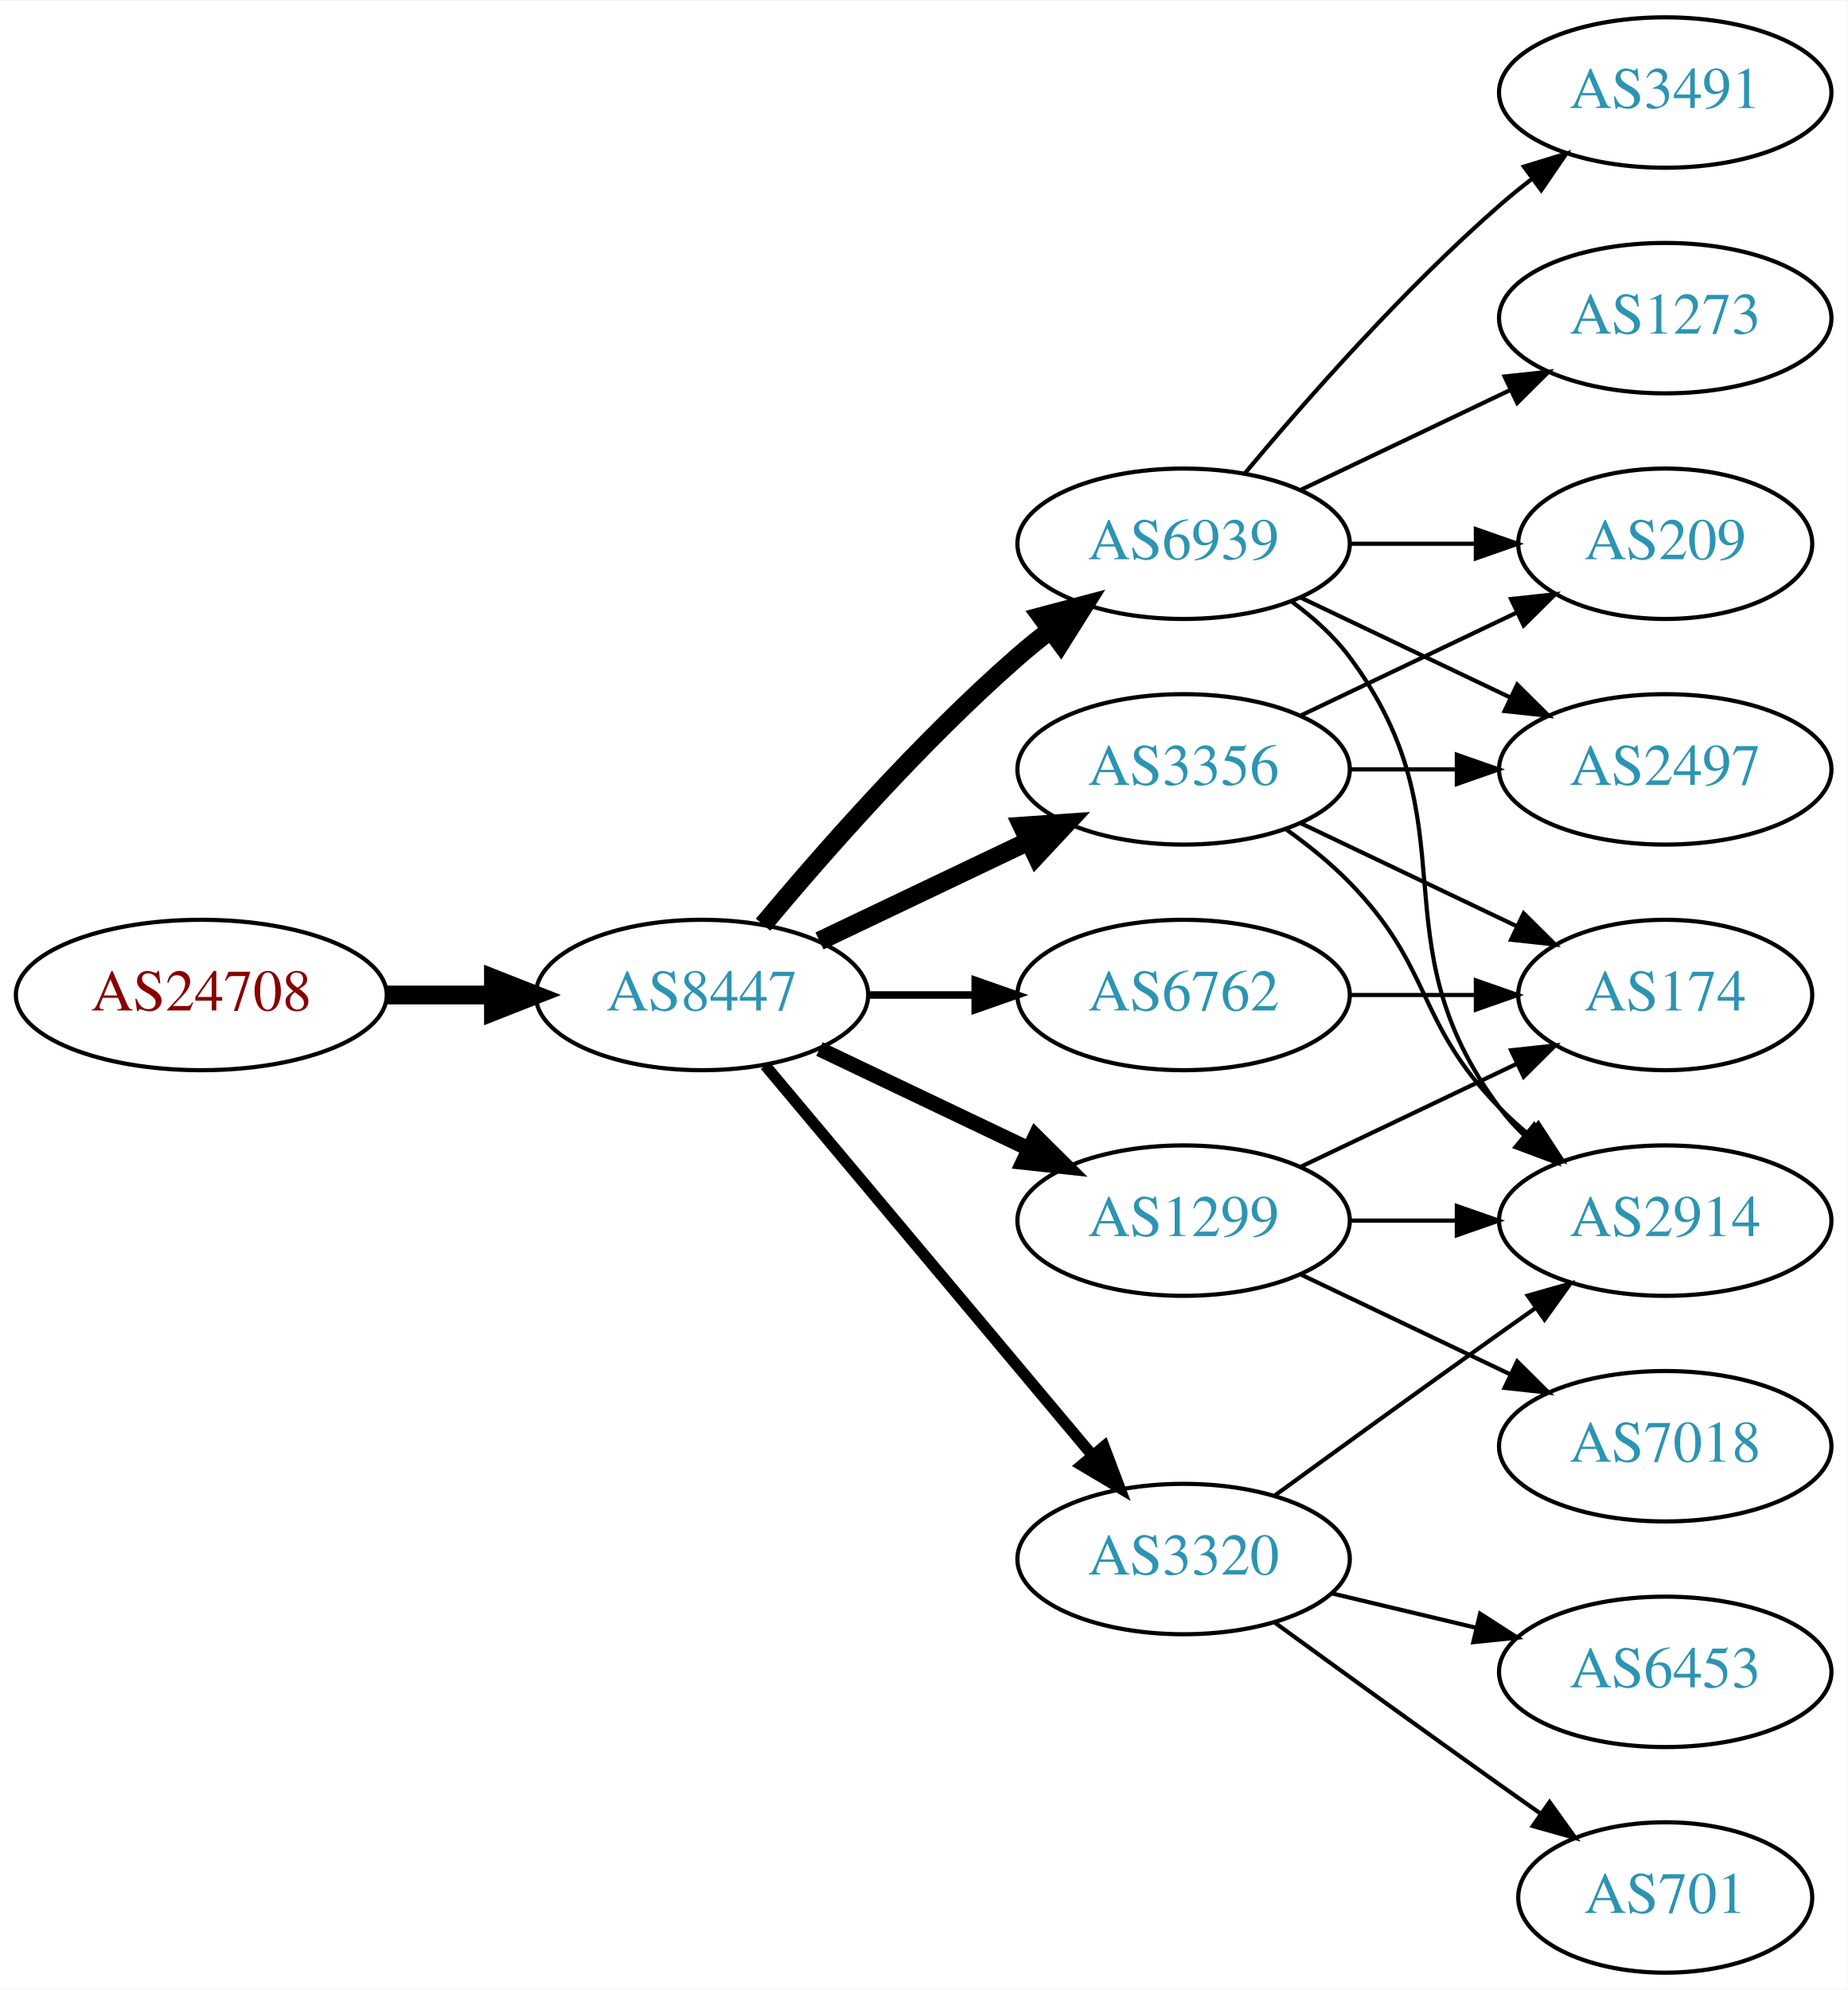
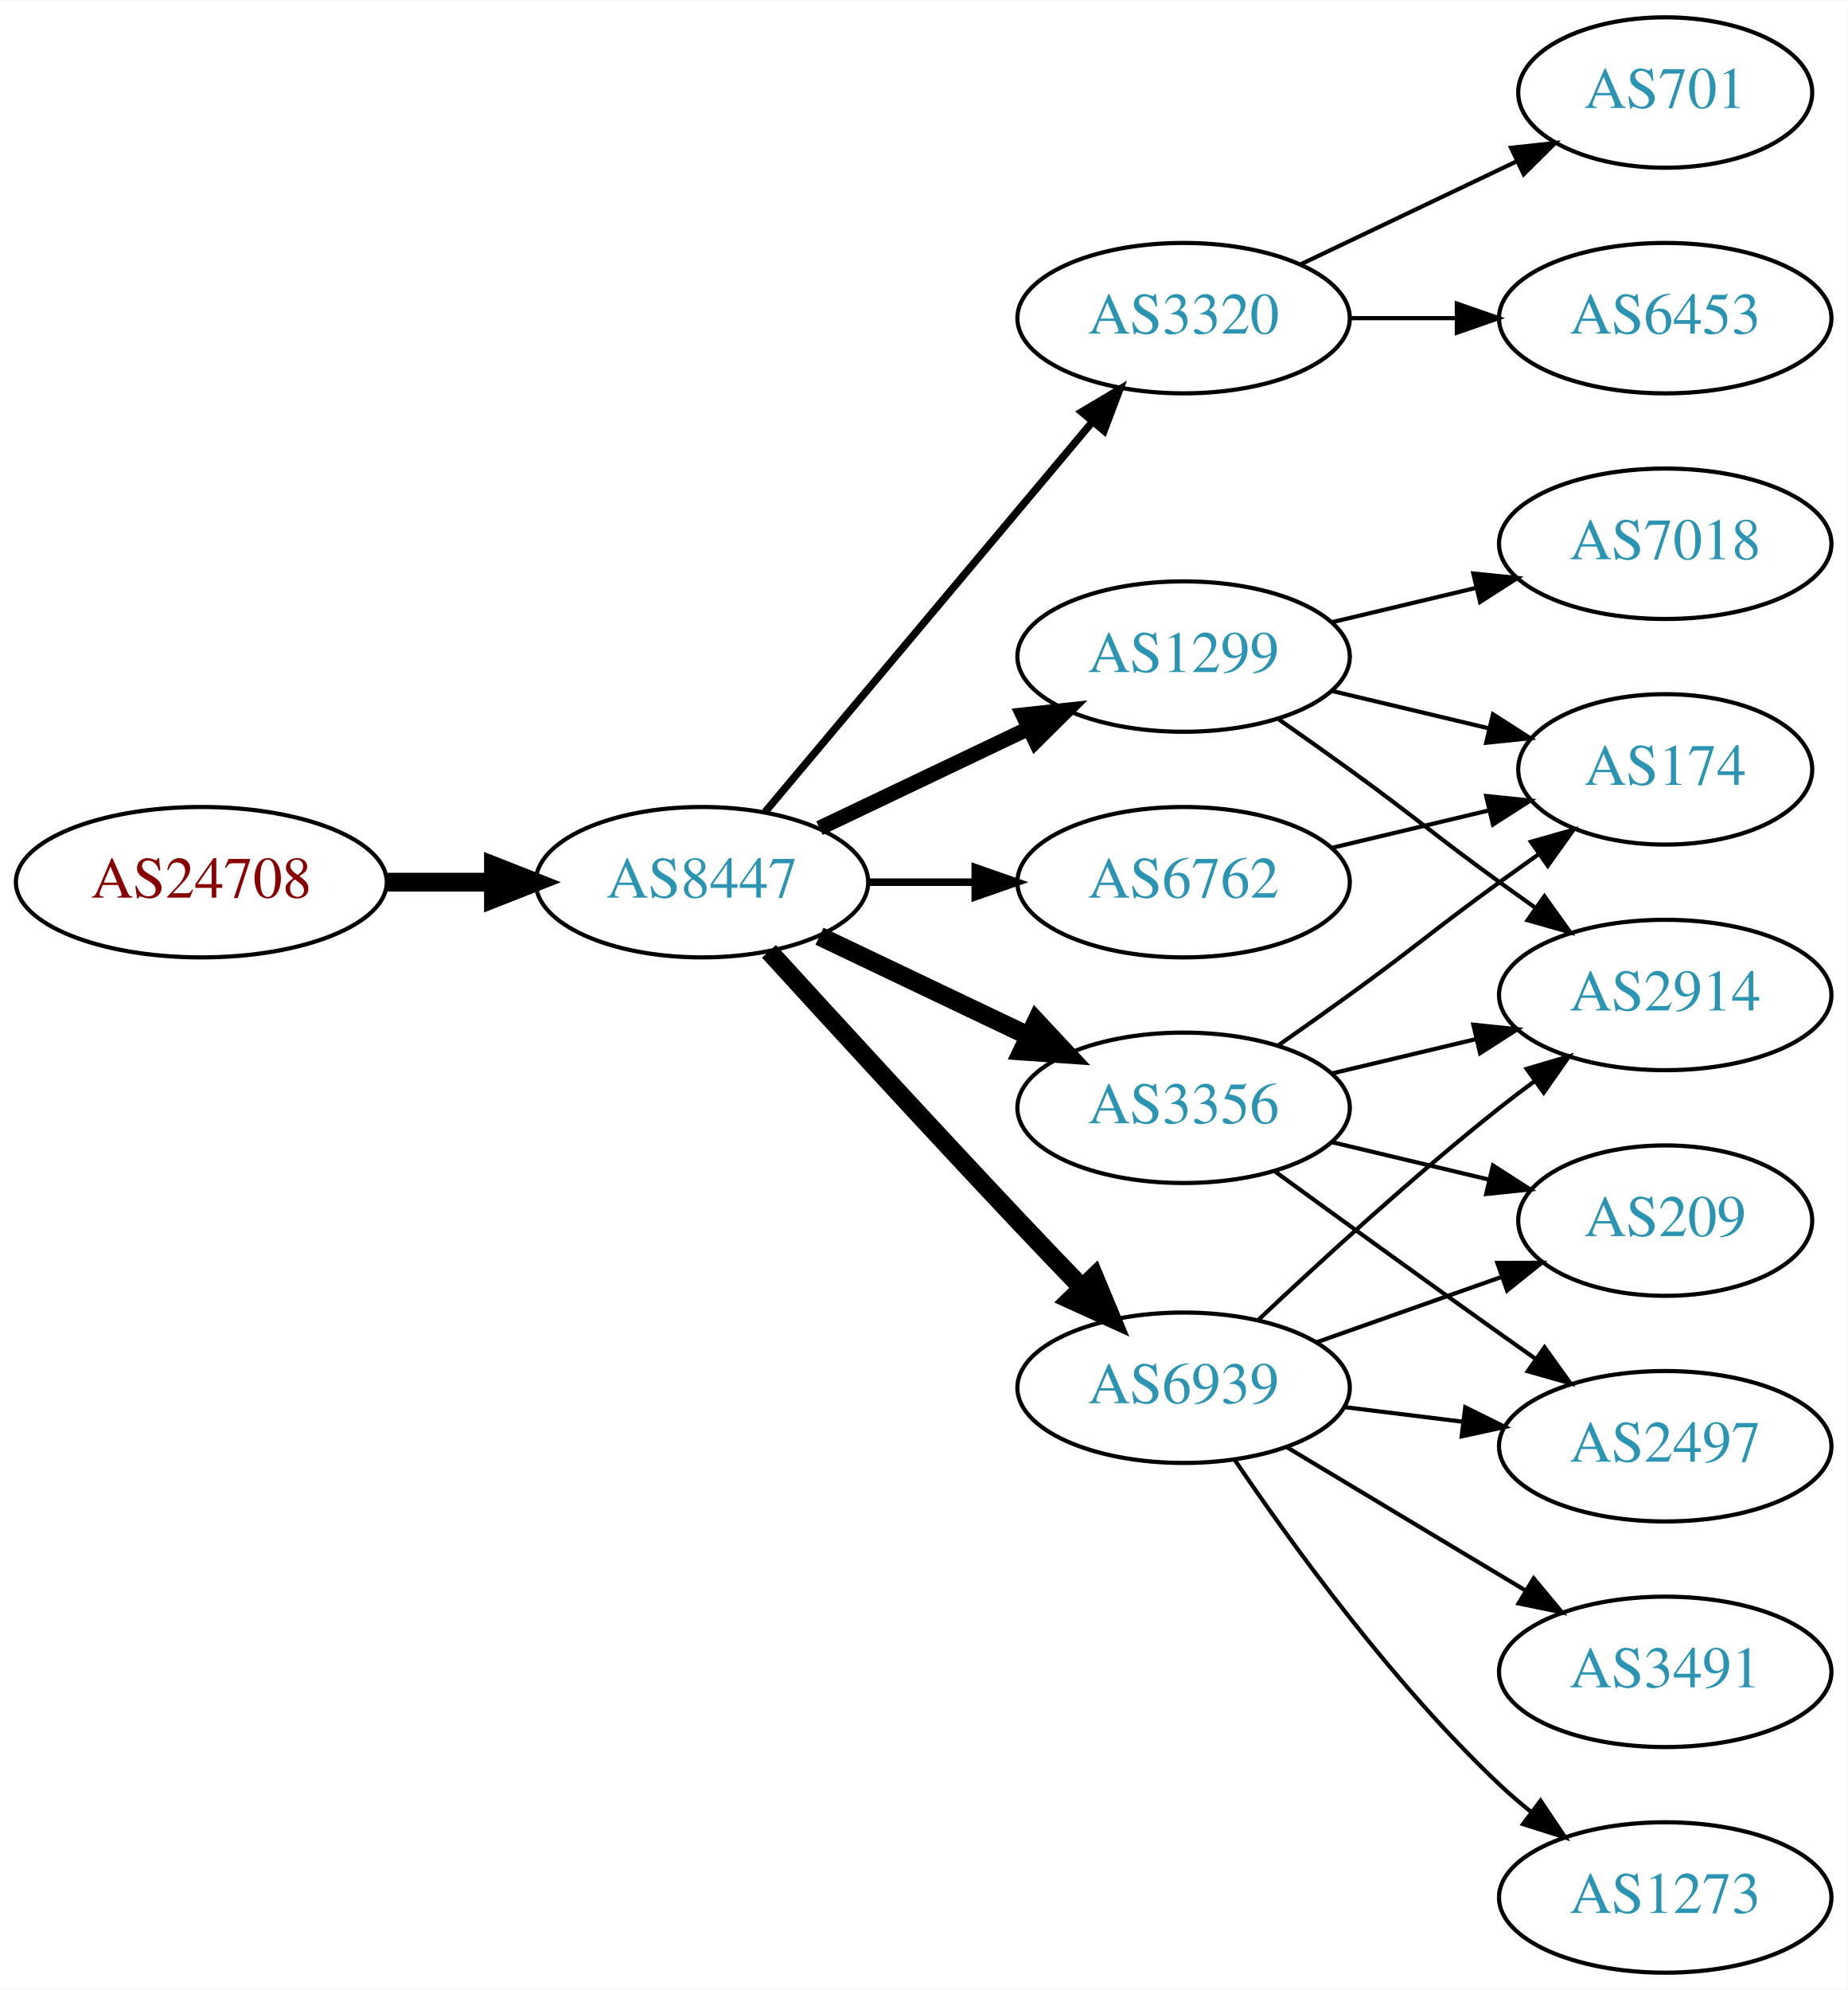
<svg xmlns="http://www.w3.org/2000/svg" xmlns:xlink="http://www.w3.org/1999/xlink" width="442pt" height="476pt" viewBox="0.00 0.00 442.27 476.00">
  <g id="graph0" class="graph" transform="scale(1 1) rotate(0) translate(4 472)">
    <polygon fill="white" stroke="none" points="-4,4 -4,-472 438.271,-472 438.271,4 -4,4" />
    <g id="node1" class="node">
      <g id="a_node1">
        <a xlink:href="/asn/24708" xlink:title="AS24708 ~ GRZ IT Center GmbH [AT]">
-           <ellipse fill="#ffffff" stroke="black" cx="44.196" cy="-234" rx="44.393" ry="18" />
-           <text text-anchor="middle" x="44.196" y="-230.3" font-family="Times,serif" font-size="14.00" fill="#880000">AS24708</text>
+           <ellipse fill="#ffffff" stroke="black" cx="44.196" cy="-261" rx="44.393" ry="18" />
+           <text text-anchor="middle" x="44.196" y="-257.3" font-family="Times,serif" font-size="14.00" fill="#880000">AS24708</text>
        </a>
      </g>
    </g>
    <g id="node2" class="node">
      <g id="a_node2">
        <a xlink:href="/asn/8447" xlink:title="AS8447 ~ A1 Telekom Austria AG [AT]">
-           <ellipse fill="#ffffff" stroke="black" cx="164.039" cy="-234" rx="39.794" ry="18" />
-           <text text-anchor="middle" x="164.039" y="-230.3" font-family="Times,serif" font-size="14.00" fill="#2c94b3">AS8447</text>
+           <ellipse fill="#ffffff" stroke="black" cx="164.039" cy="-261" rx="39.794" ry="18" />
+           <text text-anchor="middle" x="164.039" y="-257.3" font-family="Times,serif" font-size="14.00" fill="#2c94b3">AS8447</text>
        </a>
      </g>
    </g>
    <g id="edge1" class="edge">
-       <path fill="none" stroke="black" stroke-width="4.5" d="M88.407,-234C96.72,-234 105.482,-234 113.965,-234" />
-       <polygon fill="black" stroke="black" stroke-width="4.5" points="114.123,-237.938 124.123,-234 114.123,-230.063 114.123,-237.938" />
+       <path fill="none" stroke="black" stroke-width="4.5" d="M88.407,-261C96.72,-261 105.482,-261 113.965,-261" />
+       <polygon fill="black" stroke="black" stroke-width="4.5" points="114.123,-264.938 124.123,-261 114.123,-257.063 114.123,-264.938" />
    </g>
    <g id="node3" class="node">
      <g id="a_node3">
-         <a xlink:href="/asn/3356" xlink:title="AS3356 ~ Level 3 Parent, LLC [US]">
-           <ellipse fill="#ffffff" stroke="black" cx="279.332" cy="-288" rx="39.794" ry="18" />
-           <text text-anchor="middle" x="279.332" y="-284.3" font-family="Times,serif" font-size="14.00" fill="#2c94b3">AS3356</text>
+         <a xlink:href="/asn/3320" xlink:title="AS3320 ~ DTAG [DE]">
+           <ellipse fill="#ffffff" stroke="black" cx="279.332" cy="-396" rx="39.794" ry="18" />
+           <text text-anchor="middle" x="279.332" y="-392.3" font-family="Times,serif" font-size="14.00" fill="#2c94b3">AS3320</text>
        </a>
      </g>
    </g>
    <g id="edge2" class="edge">
-       <path fill="none" stroke="black" stroke-width="4.5" d="M192.175,-246.934C207.169,-254.081 225.99,-263.052 242.213,-270.785" />
-       <polygon fill="black" stroke="black" stroke-width="4.5" points="240.695,-274.423 251.417,-275.171 244.084,-267.314 240.695,-274.423" />
+       <path fill="none" stroke="black" stroke-width="1.8" d="M179.158,-277.825C198.833,-301.269 234.637,-343.934 257.415,-371.076" />
+       <polygon fill="black" stroke="black" stroke-width="1.8" points="254.925,-373.553 264.034,-378.963 260.287,-369.053 254.925,-373.553" />
    </g>
    <g id="node4" class="node">
      <g id="a_node4">
        <a xlink:href="/asn/6939" xlink:title="AS6939 ~ Hurricane Electric LLC [US]">
-           <ellipse fill="#ffffff" stroke="black" cx="279.332" cy="-342" rx="39.794" ry="18" />
-           <text text-anchor="middle" x="279.332" y="-338.3" font-family="Times,serif" font-size="14.00" fill="#2c94b3">AS6939</text>
+           <ellipse fill="#ffffff" stroke="black" cx="279.332" cy="-140" rx="39.794" ry="18" />
+           <text text-anchor="middle" x="279.332" y="-136.3" font-family="Times,serif" font-size="14.00" fill="#2c94b3">AS6939</text>
        </a>
      </g>
    </g>
    <g id="edge3" class="edge">
-       <path fill="none" stroke="black" stroke-width="4.5" d="M178.669,-250.817C192.951,-267.929 216.498,-294.745 239.685,-315 242.151,-317.154 244.789,-319.294 247.487,-321.372" />
-       <polygon fill="black" stroke="black" stroke-width="4.5" points="245.252,-324.616 255.641,-327.37 249.919,-318.273 245.252,-324.616" />
+       <path fill="none" stroke="black" stroke-width="4.5" d="M180.08,-244.45C195.076,-228.005 218.817,-202.115 239.685,-180 244.583,-174.809 249.874,-169.282 254.923,-164.045" />
+       <polygon fill="black" stroke="black" stroke-width="4.5" points="257.95,-166.578 262.072,-156.653 252.29,-161.103 257.95,-166.578" />
    </g>
    <g id="node5" class="node">
      <g id="a_node5">
        <a xlink:href="/asn/6762" xlink:title="AS6762 ~ TELECOM ITALIA SPARKLE S.p.A. [IT]">
-           <ellipse fill="#ffffff" stroke="black" cx="279.332" cy="-234" rx="39.794" ry="18" />
-           <text text-anchor="middle" x="279.332" y="-230.3" font-family="Times,serif" font-size="14.00" fill="#2c94b3">AS6762</text>
+           <ellipse fill="#ffffff" stroke="black" cx="279.332" cy="-261" rx="39.794" ry="18" />
+           <text text-anchor="middle" x="279.332" y="-257.3" font-family="Times,serif" font-size="14.00" fill="#2c94b3">AS6762</text>
        </a>
      </g>
    </g>
    <g id="edge4" class="edge">
-       <path fill="none" stroke="black" stroke-width="1.8" d="M203.711,-234C211.914,-234 220.678,-234 229.21,-234" />
-       <polygon fill="black" stroke="black" stroke-width="1.8" points="229.449,-237.5 239.449,-234 229.449,-230.5 229.449,-237.5" />
+       <path fill="none" stroke="black" stroke-width="1.8" d="M203.711,-261C211.914,-261 220.678,-261 229.21,-261" />
+       <polygon fill="black" stroke="black" stroke-width="1.8" points="229.449,-264.5 239.449,-261 229.449,-257.5 229.449,-264.5" />
    </g>
    <g id="node6" class="node">
      <g id="a_node6">
-         <a xlink:href="/asn/3320" xlink:title="AS3320 ~ DTAG [DE]">
-           <ellipse fill="#ffffff" stroke="black" cx="279.332" cy="-99" rx="39.794" ry="18" />
-           <text text-anchor="middle" x="279.332" y="-95.3" font-family="Times,serif" font-size="14.00" fill="#2c94b3">AS3320</text>
+         <a xlink:href="/asn/1299" xlink:title="AS1299 ~ Telia Carrier [EU]">
+           <ellipse fill="#ffffff" stroke="black" cx="279.332" cy="-315" rx="39.794" ry="18" />
+           <text text-anchor="middle" x="279.332" y="-311.3" font-family="Times,serif" font-size="14.00" fill="#2c94b3">AS1299</text>
        </a>
      </g>
    </g>
    <g id="edge5" class="edge">
-       <path fill="none" stroke="black" stroke-width="2.7" d="M179.158,-217.175C198.833,-193.731 234.637,-151.066 257.415,-123.924" />
-       <polygon fill="black" stroke="black" stroke-width="2.7" points="260.287,-125.947 264.034,-116.037 254.925,-121.447 260.287,-125.947" />
+       <path fill="none" stroke="black" stroke-width="3.6" d="M192.175,-273.934C207.169,-281.081 225.99,-290.052 242.213,-297.785" />
+       <polygon fill="black" stroke="black" stroke-width="3.6" points="240.884,-301.028 251.417,-302.171 243.895,-294.709 240.884,-301.028" />
    </g>
    <g id="node7" class="node">
      <g id="a_node7">
-         <a xlink:href="/asn/1299" xlink:title="AS1299 ~ Telia Carrier [EU]">
-           <ellipse fill="#ffffff" stroke="black" cx="279.332" cy="-180" rx="39.794" ry="18" />
-           <text text-anchor="middle" x="279.332" y="-176.3" font-family="Times,serif" font-size="14.00" fill="#2c94b3">AS1299</text>
+         <a xlink:href="/asn/3356" xlink:title="AS3356 ~ Level 3 Parent, LLC [US]">
+           <ellipse fill="#ffffff" stroke="black" cx="279.332" cy="-207" rx="39.794" ry="18" />
+           <text text-anchor="middle" x="279.332" y="-203.3" font-family="Times,serif" font-size="14.00" fill="#2c94b3">AS3356</text>
        </a>
      </g>
    </g>
    <g id="edge6" class="edge">
-       <path fill="none" stroke="black" stroke-width="3.6" d="M192.175,-221.066C207.169,-213.919 225.99,-204.948 242.213,-197.215" />
-       <polygon fill="black" stroke="black" stroke-width="3.6" points="243.895,-200.291 251.417,-192.829 240.884,-193.972 243.895,-200.291" />
+       <path fill="none" stroke="black" stroke-width="4.5" d="M192.175,-248.066C207.169,-240.919 225.99,-231.948 242.213,-224.215" />
+       <polygon fill="black" stroke="black" stroke-width="4.5" points="244.084,-227.686 251.417,-219.829 240.695,-220.577 244.084,-227.686" />
    </g>
    <g id="node8" class="node">
      <g id="a_node8">
-         <a xlink:href="/asn/2914" xlink:title="AS2914 ~ NTT America, Inc. [US]">
-           <ellipse fill="#ffffff" stroke="black" cx="394.625" cy="-180" rx="39.794" ry="18" />
-           <text text-anchor="middle" x="394.625" y="-176.3" font-family="Times,serif" font-size="14.00" fill="#2c94b3">AS2914</text>
-         </a>
-       </g>
-     </g>
-     <g id="edge15" class="edge">
-       <path fill="none" stroke="black" d="M303.926,-273.611C309.182,-269.852 314.513,-265.563 318.978,-261 339.151,-240.383 334.806,-227.617 354.978,-207 357.071,-204.861 359.354,-202.782 361.731,-200.79" />
-       <polygon fill="black" stroke="black" points="364.249,-203.268 370.031,-194.389 359.974,-197.725 364.249,-203.268" />
+         <a xlink:href="/asn/6453" xlink:title="AS6453 ~ TATA COMMUNICATIONS (AMERICA) INC [US]">
+           <ellipse fill="#ffffff" stroke="black" cx="394.625" cy="-396" rx="39.794" ry="18" />
+           <text text-anchor="middle" x="394.625" y="-392.3" font-family="Times,serif" font-size="14.00" fill="#2c94b3">AS6453</text>
+         </a>
+       </g>
+     </g>
+     <g id="edge7" class="edge">
+       <path fill="none" stroke="black" d="M319.004,-396C327.207,-396 335.971,-396 344.503,-396" />
+       <polygon fill="black" stroke="black" points="344.742,-399.5 354.742,-396 344.742,-392.5 344.742,-399.5" />
    </g>
    <g id="node9" class="node">
      <g id="a_node9">
-         <a xlink:href="/asn/2497" xlink:title="AS2497 ~ Internet Initiative Japan Inc. [JP]">
-           <ellipse fill="#ffffff" stroke="black" cx="394.625" cy="-288" rx="39.794" ry="18" />
-           <text text-anchor="middle" x="394.625" y="-284.3" font-family="Times,serif" font-size="14.00" fill="#2c94b3">AS2497</text>
-         </a>
-       </g>
-     </g>
-     <g id="edge18" class="edge">
-       <path fill="none" stroke="black" d="M319.004,-288C327.207,-288 335.971,-288 344.503,-288" />
-       <polygon fill="black" stroke="black" points="344.742,-291.5 354.742,-288 344.742,-284.5 344.742,-291.5" />
+         <a xlink:href="/asn/701" xlink:title="AS701 ~ UUNET [US]">
+           <ellipse fill="#ffffff" stroke="black" cx="394.625" cy="-450" rx="35.194" ry="18" />
+           <text text-anchor="middle" x="394.625" y="-446.3" font-family="Times,serif" font-size="14.00" fill="#2c94b3">AS701</text>
+         </a>
+       </g>
+     </g>
+     <g id="edge8" class="edge">
+       <path fill="none" stroke="black" d="M307.468,-408.934C322.9,-416.29 342.385,-425.577 358.92,-433.459" />
+       <polygon fill="black" stroke="black" points="357.729,-436.768 368.262,-437.911 360.741,-430.449 357.729,-436.768" />
    </g>
    <g id="node10" class="node">
      <g id="a_node10">
+         <a xlink:href="/asn/2914" xlink:title="AS2914 ~ NTT America, Inc. [US]">
+           <ellipse fill="#ffffff" stroke="black" cx="394.625" cy="-234" rx="39.794" ry="18" />
+           <text text-anchor="middle" x="394.625" y="-230.3" font-family="Times,serif" font-size="14.00" fill="#2c94b3">AS2914</text>
+         </a>
+       </g>
+     </g>
+     <g id="edge9" class="edge">
+       <path fill="none" stroke="black" d="M297.307,-156.32C312.109,-170.284 334.378,-190.658 354.978,-207 357.689,-209.151 360.559,-211.328 363.461,-213.463" />
+       <polygon fill="black" stroke="black" points="361.455,-216.331 371.62,-219.317 365.535,-210.644 361.455,-216.331" />
+     </g>
+     <g id="node11" class="node">
+       <g id="a_node11">
+         <a xlink:href="/asn/2497" xlink:title="AS2497 ~ Internet Initiative Japan Inc. [JP]">
+           <ellipse fill="#ffffff" stroke="black" cx="394.625" cy="-126" rx="39.794" ry="18" />
+           <text text-anchor="middle" x="394.625" y="-122.3" font-family="Times,serif" font-size="14.00" fill="#2c94b3">AS2497</text>
+         </a>
+       </g>
+     </g>
+     <g id="edge10" class="edge">
+       <path fill="none" stroke="black" d="M317.742,-135.377C326.83,-134.254 336.667,-133.038 346.152,-131.866" />
+       <polygon fill="black" stroke="black" points="346.758,-135.318 356.254,-130.618 345.9,-128.371 346.758,-135.318" />
+     </g>
+     <g id="node12" class="node">
+       <g id="a_node12">
+         <a xlink:href="/asn/1273" xlink:title="AS1273 ~ Vodafone Group PLC [EU]">
+           <ellipse fill="#ffffff" stroke="black" cx="394.625" cy="-18" rx="39.794" ry="18" />
+           <text text-anchor="middle" x="394.625" y="-14.3" font-family="Times,serif" font-size="14.00" fill="#2c94b3">AS1273</text>
+         </a>
+       </g>
+     </g>
+     <g id="edge11" class="edge">
+       <path fill="none" stroke="black" d="M291.651,-122.622C305.225,-102.556 329.371,-69.208 354.978,-45 357.357,-42.751 359.936,-40.545 362.595,-38.425" />
+       <polygon fill="black" stroke="black" points="364.785,-41.157 370.688,-32.36 360.587,-35.556 364.785,-41.157" />
+     </g>
+     <g id="node13" class="node">
+       <g id="a_node13">
+         <a xlink:href="/asn/3491" xlink:title="AS3491 ~ PCCW Global, Inc. [US]">
+           <ellipse fill="#ffffff" stroke="black" cx="394.625" cy="-72" rx="39.794" ry="18" />
+           <text text-anchor="middle" x="394.625" y="-68.3" font-family="Times,serif" font-size="14.00" fill="#2c94b3">AS3491</text>
+         </a>
+       </g>
+     </g>
+     <g id="edge12" class="edge">
+       <path fill="none" stroke="black" d="M304.082,-125.745C320.698,-115.771 343.094,-102.329 361.331,-91.383" />
+       <polygon fill="black" stroke="black" points="363.133,-94.384 369.906,-86.236 359.531,-88.382 363.133,-94.384" />
+     </g>
+     <g id="node14" class="node">
+       <g id="a_node14">
        <a xlink:href="/asn/209" xlink:title="AS209 ~ CenturyLink Communications, LLC [US]">
-           <ellipse fill="#ffffff" stroke="black" cx="394.625" cy="-342" rx="35.194" ry="18" />
-           <text text-anchor="middle" x="394.625" y="-338.3" font-family="Times,serif" font-size="14.00" fill="#2c94b3">AS209</text>
-         </a>
-       </g>
-     </g>
-     <g id="edge16" class="edge">
-       <path fill="none" stroke="black" d="M307.468,-300.934C322.9,-308.29 342.385,-317.577 358.92,-325.459" />
-       <polygon fill="black" stroke="black" points="357.729,-328.768 368.262,-329.911 360.741,-322.449 357.729,-328.768" />
+           <ellipse fill="#ffffff" stroke="black" cx="394.625" cy="-180" rx="35.194" ry="18" />
+           <text text-anchor="middle" x="394.625" y="-176.3" font-family="Times,serif" font-size="14.00" fill="#2c94b3">AS209</text>
+         </a>
+       </g>
+     </g>
+     <g id="edge13" class="edge">
+       <path fill="none" stroke="black" d="M311.289,-150.93C324.917,-155.742 341.06,-161.441 355.427,-166.514" />
+       <polygon fill="black" stroke="black" points="354.441,-169.877 365.036,-169.906 356.772,-163.277 354.441,-169.877" />
    </g>
    <g id="node15" class="node">
      <g id="a_node15">
        <a xlink:href="/asn/174" xlink:title="AS174 ~ Cogent Communications [US]">
-           <ellipse fill="#ffffff" stroke="black" cx="394.625" cy="-234" rx="35.194" ry="18" />
-           <text text-anchor="middle" x="394.625" y="-230.3" font-family="Times,serif" font-size="14.00" fill="#2c94b3">AS174</text>
-         </a>
-       </g>
-     </g>
-     <g id="edge17" class="edge">
-       <path fill="none" stroke="black" d="M307.468,-275.066C322.9,-267.71 342.385,-258.423 358.92,-250.541" />
-       <polygon fill="black" stroke="black" points="360.741,-253.551 368.262,-246.089 357.729,-247.232 360.741,-253.551" />
-     </g>
-     <g id="edge7" class="edge">
-       <path fill="none" stroke="black" d="M305.262,-328.118C310.338,-324.389 315.256,-319.984 318.978,-315 349.249,-274.458 324.707,-247.542 354.978,-207 356.723,-204.664 358.73,-202.455 360.893,-200.383" />
-       <polygon fill="black" stroke="black" points="363.253,-202.973 368.694,-193.882 358.771,-197.595 363.253,-202.973" />
-     </g>
-     <g id="edge8" class="edge">
-       <path fill="none" stroke="black" d="M307.468,-329.066C322.462,-321.919 341.283,-312.948 357.506,-305.215" />
-       <polygon fill="black" stroke="black" points="359.188,-308.291 366.71,-300.829 356.177,-301.972 359.188,-308.291" />
-     </g>
-     <g id="edge9" class="edge">
-       <path fill="none" stroke="black" d="M319.004,-342C328.709,-342 339.2,-342 349.163,-342" />
-       <polygon fill="black" stroke="black" points="349.299,-345.5 359.299,-342 349.299,-338.5 349.299,-345.5" />
-     </g>
-     <g id="node11" class="node">
-       <g id="a_node11">
-         <a xlink:href="/asn/1273" xlink:title="AS1273 ~ Vodafone Group PLC [EU]">
-           <ellipse fill="#ffffff" stroke="black" cx="394.625" cy="-396" rx="39.794" ry="18" />
-           <text text-anchor="middle" x="394.625" y="-392.3" font-family="Times,serif" font-size="14.00" fill="#2c94b3">AS1273</text>
-         </a>
-       </g>
-     </g>
-     <g id="edge10" class="edge">
-       <path fill="none" stroke="black" d="M307.468,-354.934C322.462,-362.081 341.283,-371.052 357.506,-378.785" />
-       <polygon fill="black" stroke="black" points="356.177,-382.028 366.71,-383.171 359.188,-375.709 356.177,-382.028" />
-     </g>
-     <g id="node12" class="node">
-       <g id="a_node12">
-         <a xlink:href="/asn/3491" xlink:title="AS3491 ~ PCCW Global, Inc. [US]">
-           <ellipse fill="#ffffff" stroke="black" cx="394.625" cy="-450" rx="39.794" ry="18" />
-           <text text-anchor="middle" x="394.625" y="-446.3" font-family="Times,serif" font-size="14.00" fill="#2c94b3">AS3491</text>
-         </a>
-       </g>
-     </g>
-     <g id="edge11" class="edge">
-       <path fill="none" stroke="black" d="M293.962,-358.817C308.244,-375.929 331.791,-402.745 354.978,-423 357.444,-425.154 360.082,-427.294 362.78,-429.372" />
-       <polygon fill="black" stroke="black" points="360.805,-432.264 370.934,-435.37 364.953,-426.625 360.805,-432.264" />
-     </g>
-     <g id="edge22" class="edge">
-       <path fill="none" stroke="black" d="M319.004,-234C328.709,-234 339.2,-234 349.163,-234" />
-       <polygon fill="black" stroke="black" points="349.299,-237.5 359.299,-234 349.299,-230.5 349.299,-237.5" />
-     </g>
-     <g id="edge12" class="edge">
-       <path fill="none" stroke="black" d="M301.18,-114.222C316.114,-125.091 336.727,-140.025 354.978,-153 357.799,-155.005 360.742,-157.085 363.69,-159.159" />
-       <polygon fill="black" stroke="black" points="361.717,-162.05 371.914,-164.926 365.736,-156.319 361.717,-162.05" />
-     </g>
-     <g id="node13" class="node">
-       <g id="a_node13">
-         <a xlink:href="/asn/701" xlink:title="AS701 ~ UUNET [US]">
-           <ellipse fill="#ffffff" stroke="black" cx="394.625" cy="-18" rx="35.194" ry="18" />
-           <text text-anchor="middle" x="394.625" y="-14.3" font-family="Times,serif" font-size="14.00" fill="#2c94b3">AS701</text>
-         </a>
-       </g>
-     </g>
-     <g id="edge13" class="edge">
-       <path fill="none" stroke="black" d="M301.18,-83.778C316.114,-72.909 336.727,-57.975 354.978,-45 358.188,-42.718 361.557,-40.339 364.912,-37.982" />
-       <polygon fill="black" stroke="black" points="366.94,-40.834 373.123,-32.23 362.924,-35.101 366.94,-40.834" />
-     </g>
-     <g id="node14" class="node">
-       <g id="a_node14">
-         <a xlink:href="/asn/6453" xlink:title="AS6453 ~ TATA COMMUNICATIONS (AMERICA) INC [US]">
-           <ellipse fill="#ffffff" stroke="black" cx="394.625" cy="-72" rx="39.794" ry="18" />
-           <text text-anchor="middle" x="394.625" y="-68.3" font-family="Times,serif" font-size="14.00" fill="#2c94b3">AS6453</text>
-         </a>
-       </g>
+           <ellipse fill="#ffffff" stroke="black" cx="394.625" cy="-288" rx="35.194" ry="18" />
+           <text text-anchor="middle" x="394.625" y="-284.3" font-family="Times,serif" font-size="14.00" fill="#2c94b3">AS174</text>
+         </a>
+       </g>
+     </g>
+     <g id="edge21" class="edge">
+       <path fill="none" stroke="black" d="M314.939,-269.248C326.733,-272.058 340.038,-275.229 352.306,-278.153" />
+       <polygon fill="black" stroke="black" points="351.772,-281.624 362.311,-280.537 353.394,-274.814 351.772,-281.624" />
+     </g>
+     <g id="edge15" class="edge">
+       <path fill="none" stroke="black" d="M302.089,-299.991C307.623,-296.121 313.542,-291.936 318.978,-288 335.178,-276.271 338.778,-272.729 354.978,-261 357.781,-258.971 360.712,-256.875 363.653,-254.79" />
+       <polygon fill="black" stroke="black" points="365.704,-257.627 371.868,-249.009 361.675,-251.903 365.704,-257.627" />
    </g>
    <g id="edge14" class="edge">
-       <path fill="none" stroke="black" d="M314.939,-90.752C325.81,-88.162 337.964,-85.265 349.407,-82.538" />
-       <polygon fill="black" stroke="black" points="350.313,-85.92 359.229,-80.197 348.69,-79.111 350.313,-85.92" />
-     </g>
-     <g id="edge20" class="edge">
-       <path fill="none" stroke="black" d="M319.004,-180C327.207,-180 335.971,-180 344.503,-180" />
-       <polygon fill="black" stroke="black" points="344.742,-183.5 354.742,-180 344.742,-176.5 344.742,-183.5" />
-     </g>
-     <g id="edge21" class="edge">
-       <path fill="none" stroke="black" d="M307.468,-192.934C322.9,-200.29 342.385,-209.577 358.92,-217.459" />
-       <polygon fill="black" stroke="black" points="357.729,-220.768 368.262,-221.911 360.741,-214.449 357.729,-220.768" />
+       <path fill="none" stroke="black" d="M314.939,-306.752C326.733,-303.942 340.038,-300.771 352.306,-297.847" />
+       <polygon fill="black" stroke="black" points="353.394,-301.186 362.311,-295.463 351.772,-294.376 353.394,-301.186" />
    </g>
    <g id="node16" class="node">
      <g id="a_node16">
        <a xlink:href="/asn/7018" xlink:title="AS7018 ~ AT&amp;T Services, Inc. [US]">
-           <ellipse fill="#ffffff" stroke="black" cx="394.625" cy="-126" rx="39.794" ry="18" />
-           <text text-anchor="middle" x="394.625" y="-122.3" font-family="Times,serif" font-size="14.00" fill="#2c94b3">AS7018</text>
-         </a>
-       </g>
+           <ellipse fill="#ffffff" stroke="black" cx="394.625" cy="-342" rx="39.794" ry="18" />
+           <text text-anchor="middle" x="394.625" y="-338.3" font-family="Times,serif" font-size="14.00" fill="#2c94b3">AS7018</text>
+         </a>
+       </g>
+     </g>
+     <g id="edge16" class="edge">
+       <path fill="none" stroke="black" d="M314.939,-323.248C325.81,-325.838 337.964,-328.735 349.407,-331.462" />
+       <polygon fill="black" stroke="black" points="348.69,-334.889 359.229,-333.803 350.313,-328.08 348.69,-334.889" />
    </g>
    <g id="edge19" class="edge">
-       <path fill="none" stroke="black" d="M307.468,-167.066C322.462,-159.919 341.283,-150.948 357.506,-143.215" />
-       <polygon fill="black" stroke="black" points="359.188,-146.291 366.71,-138.829 356.177,-139.972 359.188,-146.291" />
+       <path fill="none" stroke="black" d="M314.939,-215.248C325.81,-217.838 337.964,-220.735 349.407,-223.462" />
+       <polygon fill="black" stroke="black" points="348.69,-226.889 359.229,-225.803 350.313,-220.08 348.69,-226.889" />
+     </g>
+     <g id="edge20" class="edge">
+       <path fill="none" stroke="black" d="M301.18,-191.778C316.114,-180.909 336.727,-165.975 354.978,-153 357.799,-150.995 360.742,-148.915 363.69,-146.841" />
+       <polygon fill="black" stroke="black" points="365.736,-149.681 371.914,-141.074 361.717,-143.95 365.736,-149.681" />
+     </g>
+     <g id="edge18" class="edge">
+       <path fill="none" stroke="black" d="M314.939,-198.752C326.733,-195.942 340.038,-192.771 352.306,-189.847" />
+       <polygon fill="black" stroke="black" points="353.394,-193.186 362.311,-187.463 351.772,-186.376 353.394,-193.186" />
+     </g>
+     <g id="edge17" class="edge">
+       <path fill="none" stroke="black" d="M302.089,-222.009C307.623,-225.879 313.542,-230.064 318.978,-234 335.178,-245.729 338.778,-249.271 354.978,-261 358.007,-263.193 361.186,-265.463 364.364,-267.713" />
+       <polygon fill="black" stroke="black" points="362.481,-270.667 372.675,-273.555 366.506,-264.941 362.481,-270.667" />
    </g>
  </g>
</svg>
